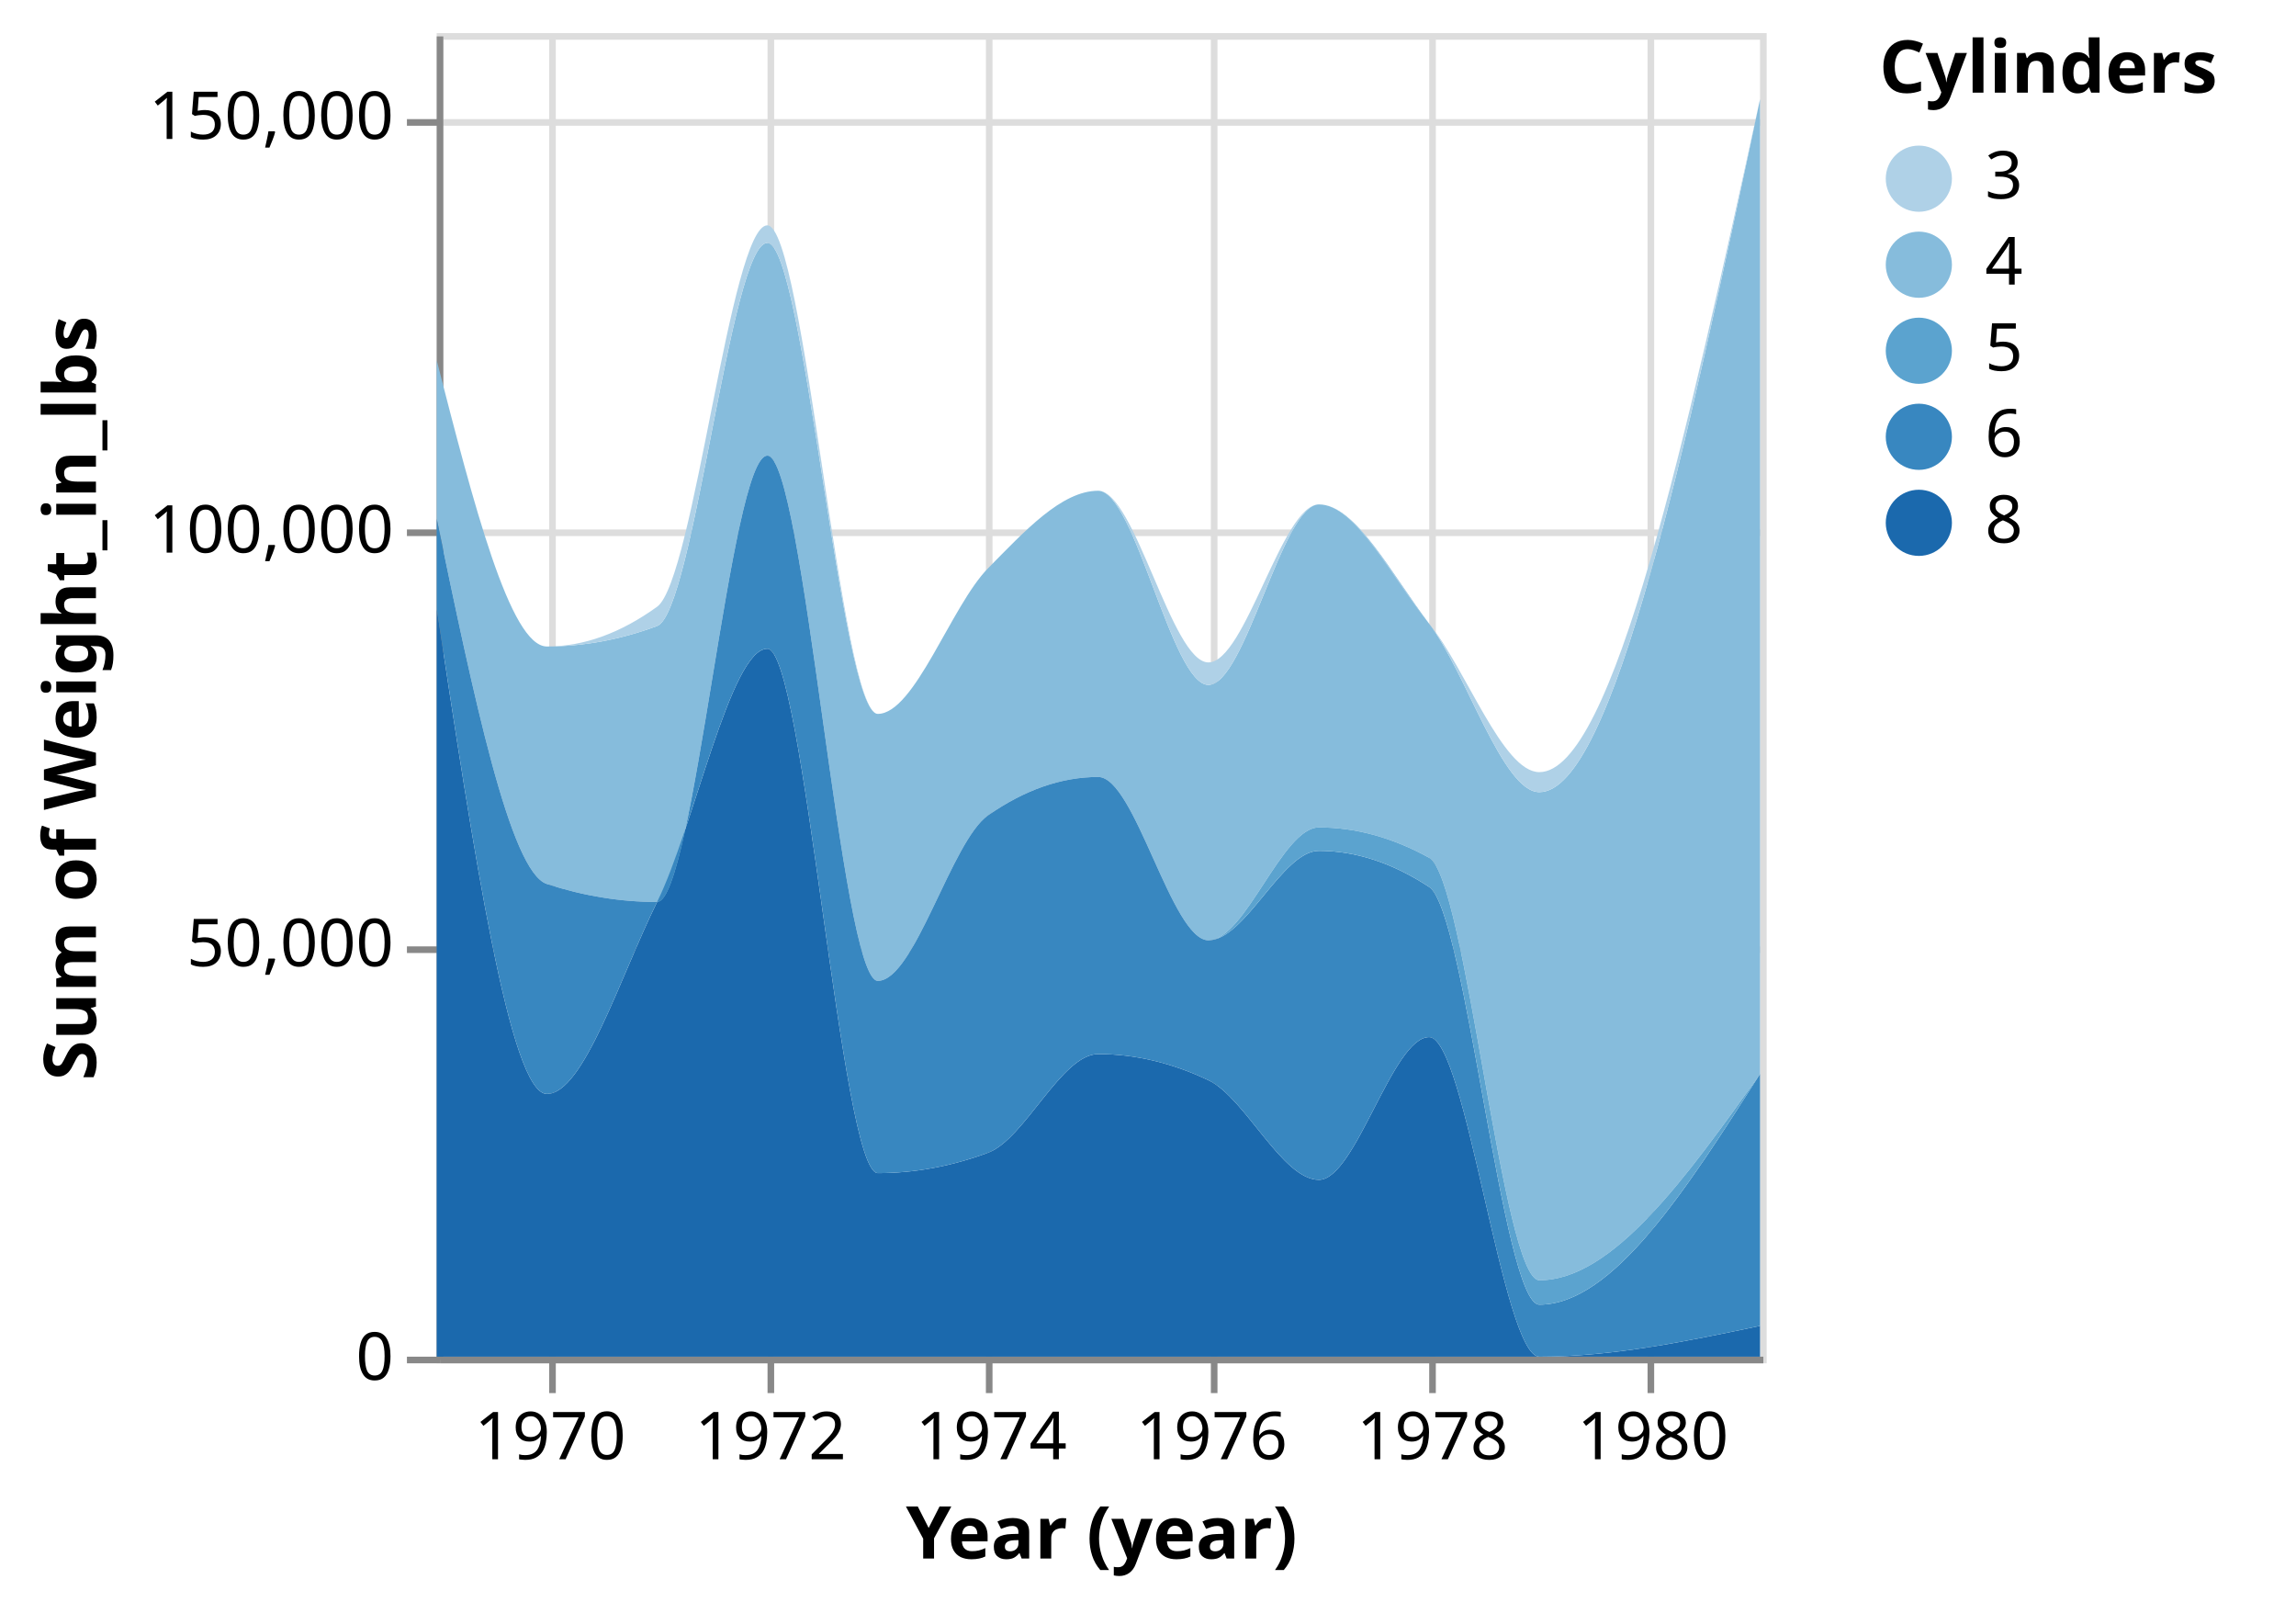
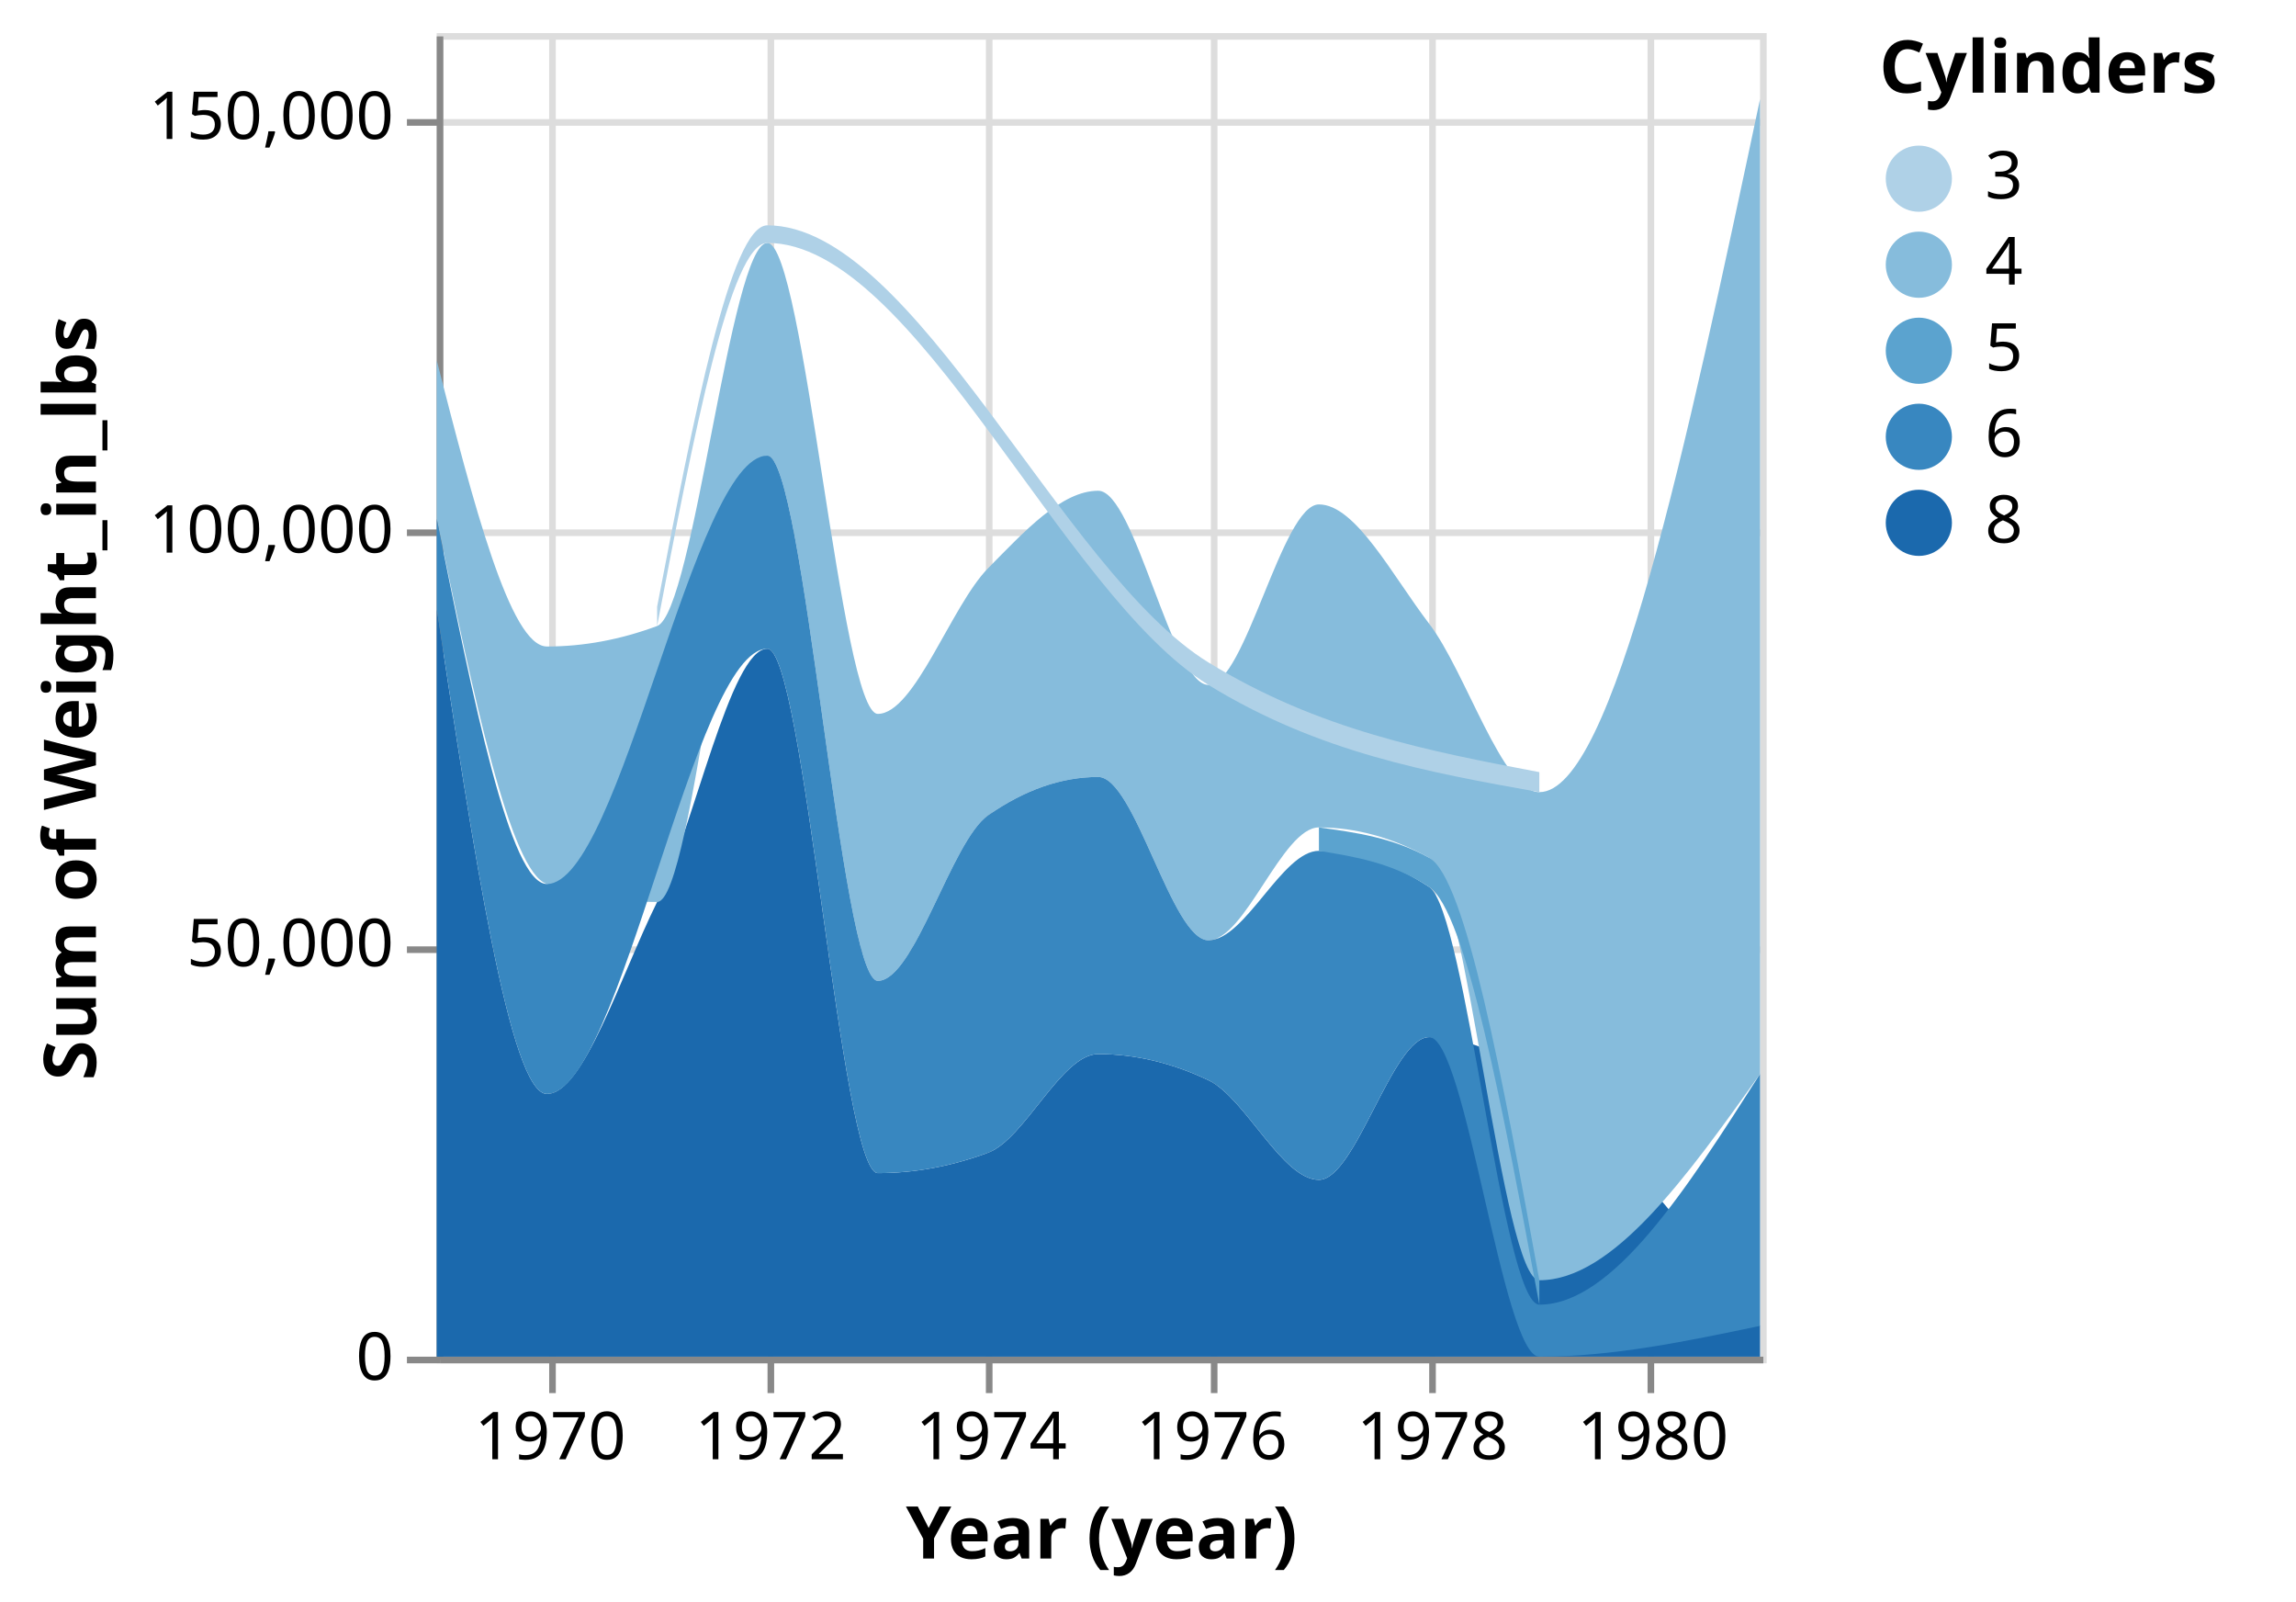
<svg xmlns="http://www.w3.org/2000/svg" class="marks" width="347" height="242" viewBox="0 0 347 242" version="1.1">
  <g transform="translate(66,5)">
    <g class="mark-group role-frame root">
      <g transform="translate(0,0)">
        <path class="background" d="M0.5,0.5h200v200h-200Z" style="fill: none; stroke: #ddd;" />
        <g>
          <g class="mark-group role-axis">
            <g transform="translate(0.5,200.5)">
              <path class="background" d="M0,0h0v0h0Z" style="pointer-events: none; fill: none;" />
              <g>
                <g class="mark-rule role-axis-grid" style="pointer-events: none;">
                  <line transform="translate(17,-200)" x2="0" y2="200" style="fill: none; stroke: #ddd; stroke-width: 1; opacity: 1;" />
                  <line transform="translate(50,-200)" x2="0" y2="200" style="fill: none; stroke: #ddd; stroke-width: 1; opacity: 1;" />
                  <line transform="translate(83,-200)" x2="0" y2="200" style="fill: none; stroke: #ddd; stroke-width: 1; opacity: 1;" />
                  <line transform="translate(117,-200)" x2="0" y2="200" style="fill: none; stroke: #ddd; stroke-width: 1; opacity: 1;" />
                  <line transform="translate(150,-200)" x2="0" y2="200" style="fill: none; stroke: #ddd; stroke-width: 1; opacity: 1;" />
                  <line transform="translate(183,-200)" x2="0" y2="200" style="fill: none; stroke: #ddd; stroke-width: 1; opacity: 1;" />
                </g>
              </g>
            </g>
          </g>
          <g class="mark-group role-axis">
            <g transform="translate(0.5,0.5)">
              <path class="background" d="M0,0h0v0h0Z" style="pointer-events: none; fill: none;" />
              <g>
                <g class="mark-rule role-axis-grid" style="pointer-events: none;">
                  <line transform="translate(0,200)" x2="200" y2="0" style="fill: none; stroke: #ddd; stroke-width: 1; opacity: 1;" />
                  <line transform="translate(0,138)" x2="200" y2="0" style="fill: none; stroke: #ddd; stroke-width: 1; opacity: 1;" />
                  <line transform="translate(0,75)" x2="200" y2="0" style="fill: none; stroke: #ddd; stroke-width: 1; opacity: 1;" />
                  <line transform="translate(0,13)" x2="200" y2="0" style="fill: none; stroke: #ddd; stroke-width: 1; opacity: 1;" />
                </g>
              </g>
            </g>
          </g>
          <g class="mark-group role-axis">
            <g transform="translate(0.5,200.5)">
              <path class="background" d="M0,0h0v0h0Z" style="pointer-events: none; fill: none;" />
              <g>
                <g class="mark-rule role-axis-tick" style="pointer-events: none;">
                  <line transform="translate(17,0)" x2="0" y2="5" style="fill: none; stroke: #888; stroke-width: 1; opacity: 1;" />
                  <line transform="translate(50,0)" x2="0" y2="5" style="fill: none; stroke: #888; stroke-width: 1; opacity: 1;" />
                  <line transform="translate(83,0)" x2="0" y2="5" style="fill: none; stroke: #888; stroke-width: 1; opacity: 1;" />
                  <line transform="translate(117,0)" x2="0" y2="5" style="fill: none; stroke: #888; stroke-width: 1; opacity: 1;" />
                  <line transform="translate(150,0)" x2="0" y2="5" style="fill: none; stroke: #888; stroke-width: 1; opacity: 1;" />
                  <line transform="translate(183,0)" x2="0" y2="5" style="fill: none; stroke: #888; stroke-width: 1; opacity: 1;" />
                </g>
                <g class="mark-text role-axis-label" style="pointer-events: none;">
                  <text text-anchor="middle" transform="translate(16.65526,15)" style="font-family: sans-serif; font-size: 10px; fill: #000; opacity: 1;">1970</text>
                  <text text-anchor="middle" transform="translate(49.96578,15)" style="font-family: sans-serif; font-size: 10px; fill: #000; opacity: 1;">1972</text>
                  <text text-anchor="middle" transform="translate(83.32193,15)" style="font-family: sans-serif; font-size: 10px; fill: #000; opacity: 1;">1974</text>
                  <text text-anchor="middle" transform="translate(116.6324,15)" style="font-family: sans-serif; font-size: 10px; fill: #000; opacity: 1;">1976</text>
                  <text text-anchor="middle" transform="translate(149.9886,15)" style="font-family: sans-serif; font-size: 10px; fill: #000; opacity: 1;">1978</text>
                  <text text-anchor="middle" transform="translate(183.2991,15)" style="font-family: sans-serif; font-size: 10px; fill: #000; opacity: 1;">1980</text>
                </g>
                <g class="mark-rule role-axis-domain" style="pointer-events: none;">
                  <line transform="translate(0,0)" x2="200" y2="0" style="fill: none; stroke: #888; stroke-width: 1; opacity: 1;" />
                </g>
                <g class="mark-text role-axis-title" style="pointer-events: none;">
                  <text text-anchor="middle" transform="translate(100,30)" style="font-family: sans-serif; font-size: 11px; font-weight: bold; fill: #000; opacity: 1;">Year (year)</text>
                </g>
              </g>
            </g>
          </g>
          <g class="mark-group role-axis">
            <g transform="translate(0.5,0.5)">
              <path class="background" d="M0,0h0v0h0Z" style="pointer-events: none; fill: none;" />
              <g>
                <g class="mark-rule role-axis-tick" style="pointer-events: none;">
                  <line transform="translate(0,200)" x2="-5" y2="0" style="fill: none; stroke: #888; stroke-width: 1; opacity: 1;" />
                  <line transform="translate(0,138)" x2="-5" y2="0" style="fill: none; stroke: #888; stroke-width: 1; opacity: 1;" />
                  <line transform="translate(0,75)" x2="-5" y2="0" style="fill: none; stroke: #888; stroke-width: 1; opacity: 1;" />
                  <line transform="translate(0,13)" x2="-5" y2="0" style="fill: none; stroke: #888; stroke-width: 1; opacity: 1;" />
                </g>
                <g class="mark-text role-axis-label" style="pointer-events: none;">
                  <text text-anchor="end" transform="translate(-7,203)" style="font-family: sans-serif; font-size: 10px; fill: #000; opacity: 1;">0</text>
                  <text text-anchor="end" transform="translate(-7,140.5)" style="font-family: sans-serif; font-size: 10px; fill: #000; opacity: 1;">50,000</text>
                  <text text-anchor="end" transform="translate(-7,78)" style="font-family: sans-serif; font-size: 10px; fill: #000; opacity: 1;">100,000</text>
                  <text text-anchor="end" transform="translate(-7,15.5)" style="font-family: sans-serif; font-size: 10px; fill: #000; opacity: 1;">150,000</text>
                </g>
                <g class="mark-rule role-axis-domain" style="pointer-events: none;">
                  <line transform="translate(0,200)" x2="0" y2="-200" style="fill: none; stroke: #888; stroke-width: 1; opacity: 1;" />
                </g>
                <g class="mark-text role-axis-title" style="pointer-events: none;">
                  <text text-anchor="middle" transform="translate(-50,100) rotate(-90) translate(0,-2)" style="font-family: sans-serif; font-size: 11px; font-weight: bold; fill: #000; opacity: 1;">Sum of Weight_in_lbs</text>
                </g>
              </g>
            </g>
          </g>
          <g class="mark-group role-scope pathgroup">
            <g transform="translate(0,0)">
              <path class="background" d="M0,0h200v200h-200Z" style="fill: none;" />
              <g>
                <g class="mark-area role-mark marks">
-                   <path d="M0,86.918C5.552,123.606,11.104,160.295,16.655,160.295C22.207,160.295,27.759,142.501,33.311,131.289C38.862,120.077,44.414,93.024,49.966,93.024C55.533,93.024,61.1,172.26,66.667,172.26C72.218,172.26,77.77,171.235,83.322,169.184C88.874,167.133,94.425,154.273,99.977,154.273C105.529,154.273,111.081,155.59,116.632,158.225C122.199,160.867,127.766,173.275,133.333,173.275C138.885,173.275,144.437,151.714,149.989,151.714C155.54,151.714,161.092,200,166.644,200C177.763,200,188.881,197.672,200,195.344L200,200C188.881,200,177.763,200,166.644,200C161.092,200,155.54,200,149.989,200C144.437,200,138.885,200,133.333,200C127.766,200,122.199,200,116.632,200C111.081,200,105.529,200,99.977,200C94.425,200,88.874,200,83.322,200C77.77,200,72.218,200,66.667,200C61.1,200,55.533,200,49.966,200C44.414,200,38.862,200,33.311,200C27.759,200,22.207,200,16.655,200C11.104,200,5.552,200,0,200Z" style="fill: rgb(27, 105, 173);" />
+                   <path d="M0,86.918C5.552,123.606,11.104,160.295,16.655,160.295C22.207,160.295,27.759,142.501,33.311,131.289C38.862,120.077,44.414,93.024,49.966,93.024C55.533,93.024,61.1,172.26,66.667,172.26C72.218,172.26,77.77,171.235,83.322,169.184C88.874,167.133,94.425,154.273,99.977,154.273C105.529,154.273,111.081,155.59,116.632,158.225C122.199,160.867,127.766,173.275,133.333,173.275C138.885,173.275,144.437,151.714,149.989,151.714C166.659,151.714,183.33,173.529,200,195.344L200,200C183.33,200,166.659,200,149.989,200C144.437,200,138.885,200,133.333,200C127.766,200,122.199,200,116.632,200C111.081,200,105.529,200,99.977,200C94.425,200,88.874,200,83.322,200C77.77,200,72.218,200,66.667,200C61.1,200,55.533,200,49.966,200C44.414,200,38.862,200,33.311,200C27.759,200,22.207,200,16.655,200C11.104,200,5.552,200,0,200Z" style="fill: rgb(27, 105, 173);" />
                </g>
              </g>
            </g>
            <g transform="translate(0,0)">
              <path class="background" d="M0,0h200v200h-200Z" style="fill: none;" />
              <g>
                <g class="mark-area role-mark marks">
                  <path d="M0,49.442C5.552,71.065,11.104,92.687,16.655,92.687C22.207,92.687,27.759,91.656,33.311,89.593C38.862,87.529,44.414,31.704,49.966,31.704C55.533,31.704,61.1,102.87,66.667,102.87C72.218,102.87,77.77,86.489,83.322,80.87C88.874,75.251,94.425,69.154,99.977,69.154C105.529,69.154,111.081,98.493,116.632,98.493C122.199,98.493,127.766,71.219,133.333,71.219C138.885,71.219,144.437,81.998,149.989,89.244C155.54,96.49,161.092,114.696,166.644,114.696C177.763,114.696,188.881,62.333,200,9.969L200,157.281C188.881,172.865,177.763,188.449,166.644,188.449C161.092,188.449,155.54,127.662,149.989,124.608C144.437,121.553,138.885,120.025,133.333,120.025C127.766,120.025,122.199,137.081,116.632,137.081C111.081,137.081,105.529,112.403,99.977,112.403C94.425,112.403,88.874,114.338,83.322,118.209C77.77,122.08,72.218,143.21,66.667,143.21C61.1,143.21,55.533,63.852,49.966,63.852C44.414,63.852,38.862,131.289,33.311,131.289C27.759,131.289,22.207,130.385,16.655,128.576C11.104,126.768,5.552,100.066,0,73.365Z" style="fill: rgb(134, 188, 220);" />
                </g>
              </g>
            </g>
            <g transform="translate(0,0)">
              <path class="background" d="M0,0h200v200h-200Z" style="fill: none;" />
              <g>
                <g class="mark-area role-mark marks">
-                   <path d="M0,73.365C5.552,100.066,11.104,126.768,16.655,128.576C22.207,130.385,27.759,131.289,33.311,131.289C38.862,131.289,44.414,63.852,49.966,63.852C55.533,63.852,61.1,143.21,66.667,143.21C72.218,143.21,77.77,122.08,83.322,118.209C88.874,114.338,94.425,112.403,99.977,112.403C105.529,112.403,111.081,137.081,116.632,137.081C122.199,137.081,127.766,123.562,133.333,123.562C138.885,123.562,144.437,125.382,149.989,129.02C155.54,132.658,161.092,192.136,166.644,192.136C177.763,192.136,188.881,174.709,200,157.281L200,195.344C188.881,197.672,177.763,200,166.644,200C161.092,200,155.54,151.714,149.989,151.714C144.437,151.714,138.885,173.275,133.333,173.275C127.766,173.275,122.199,160.867,116.632,158.225C111.081,155.59,105.529,154.273,99.977,154.273C94.425,154.273,88.874,167.133,83.322,169.184C77.77,171.235,72.218,172.26,66.667,172.26C61.1,172.26,55.533,93.024,49.966,93.024C44.414,93.024,38.862,120.077,33.311,131.289C27.759,142.501,22.207,160.295,16.655,160.295C11.104,160.295,5.552,123.606,0,86.918Z" style="fill: rgb(56, 135, 192);" />
-                 </g>
-               </g>
-             </g>
-             <g transform="translate(0,0)">
-               <path class="background" d="M0,0h200v200h-200Z" style="fill: none;" />
-               <g>
-                 <g class="mark-area role-mark marks">
-                   <path d="M0,49.442C5.552,71.065,11.104,92.687,16.655,92.687C22.207,92.687,27.759,90.685,33.311,86.68C38.862,82.675,44.414,29.049,49.966,29.049C55.533,29.049,61.1,102.87,66.667,102.87C72.218,102.87,77.77,86.489,83.322,80.87C88.874,75.251,94.425,69.154,99.977,69.154C105.529,69.154,111.081,95.093,116.632,95.093C122.199,95.093,127.766,71.219,133.333,71.219C138.885,71.219,144.437,82.502,149.989,89.244C155.54,95.986,161.092,111.671,166.644,111.671C177.763,111.671,188.881,60.82,200,9.969L200,9.969C188.881,62.333,177.763,114.696,166.644,114.696C161.092,114.696,155.54,96.49,149.989,89.244C144.437,81.998,138.885,71.219,133.333,71.219C127.766,71.219,122.199,98.493,116.632,98.493C111.081,98.493,105.529,69.154,99.977,69.154C94.425,69.154,88.874,75.251,83.322,80.87C77.77,86.489,72.218,102.87,66.667,102.87C61.1,102.87,55.533,31.704,49.966,31.704C44.414,31.704,38.862,87.529,33.311,89.593C27.759,91.656,22.207,92.687,16.655,92.687C11.104,92.687,5.552,71.065,0,49.442Z" style="fill: rgb(175, 209, 231);" />
-                 </g>
-               </g>
-             </g>
-             <g transform="translate(0,0)">
-               <path class="background" d="M0,0h200v200h-200Z" style="fill: none;" />
-               <g>
-                 <g class="mark-area role-mark marks">
-                   <path d="M0,73.365C5.552,100.066,11.104,126.768,16.655,128.576C22.207,130.385,27.759,131.289,33.311,131.289C38.862,131.289,44.414,63.852,49.966,63.852C55.533,63.852,61.1,143.21,66.667,143.21C72.218,143.21,77.77,122.08,83.322,118.209C88.874,114.338,94.425,112.403,99.977,112.403C105.529,112.403,111.081,137.081,116.632,137.081C122.199,137.081,127.766,120.025,133.333,120.025C138.885,120.025,144.437,121.553,149.989,124.608C155.54,127.662,161.092,188.449,166.644,188.449C177.763,188.449,188.881,172.865,200,157.281L200,157.281C188.881,174.709,177.763,192.136,166.644,192.136C161.092,192.136,155.54,132.658,149.989,129.02C144.437,125.382,138.885,123.562,133.333,123.562C127.766,123.562,122.199,137.081,116.632,137.081C111.081,137.081,105.529,112.403,99.977,112.403C94.425,112.403,88.874,114.338,83.322,118.209C77.77,122.08,72.218,143.21,66.667,143.21C61.1,143.21,55.533,63.852,49.966,63.852C44.414,63.852,38.862,131.289,33.311,131.289C27.759,131.289,22.207,130.385,16.655,128.576C11.104,126.768,5.552,100.066,0,73.365Z" style="fill: rgb(91, 163, 207);" />
+                   <path d="M0,73.365C5.552,100.971,11.104,128.576,16.655,128.576C27.759,128.576,38.862,63.852,49.966,63.852C55.533,63.852,61.1,143.21,66.667,143.21C72.218,143.21,77.77,122.08,83.322,118.209C88.874,114.338,94.425,112.403,99.977,112.403C105.529,112.403,111.081,137.081,116.632,137.081C122.199,137.081,127.766,123.562,133.333,123.562C138.885,123.562,144.437,125.382,149.989,129.02C155.54,132.658,161.092,192.136,166.644,192.136C177.763,192.136,188.881,174.709,200,157.281L200,195.344C188.881,197.672,177.763,200,166.644,200C161.092,200,155.54,151.714,149.989,151.714C144.437,151.714,138.885,173.275,133.333,173.275C127.766,173.275,122.199,160.867,116.632,158.225C111.081,155.59,105.529,154.273,99.977,154.273C94.425,154.273,88.874,167.133,83.322,169.184C77.77,171.235,72.218,172.26,66.667,172.26C61.1,172.26,55.533,93.024,49.966,93.024C38.862,93.024,27.759,160.295,16.655,160.295C11.104,160.295,5.552,123.606,0,86.918Z" style="fill: rgb(56, 135, 192);" />
+                 </g>
+               </g>
+             </g>
+             <g transform="translate(0,0)">
+               <path class="background" d="M0,0h200v200h-200Z" style="fill: none;" />
+               <g>
+                 <g class="mark-area role-mark marks">
+                   <path d="M33.311,86.68C38.862,57.864,44.414,29.049,49.966,29.049C72.188,29.049,94.41,81.447,116.632,95.093C133.303,105.329,149.973,108.5,166.644,111.671L166.644,114.696C149.973,111.717,133.303,108.737,116.632,98.493C94.41,84.836,72.188,31.704,49.966,31.704C44.414,31.704,38.862,60.648,33.311,89.593Z" style="fill: rgb(175, 209, 231);" />
+                 </g>
+               </g>
+             </g>
+             <g transform="translate(0,0)">
+               <path class="background" d="M0,0h200v200h-200Z" style="fill: none;" />
+               <g>
+                 <g class="mark-area role-mark marks">
+                   <path d="M133.333,120.025C138.885,120.789,144.437,121.553,149.989,124.608C155.54,127.662,161.092,158.056,166.644,188.449L166.644,192.136C161.092,162.397,155.54,132.658,149.989,129.02C144.437,125.382,138.885,124.472,133.333,123.562Z" style="fill: rgb(91, 163, 207);" />
                </g>
              </g>
            </g>
          </g>
          <g class="mark-group role-legend">
            <g transform="translate(218,0)">
              <path class="background" d="M0,0h58v79h-58Z" style="pointer-events: none; fill: none;" />
              <g>
                <g class="mark-group role-legend-entry">
                  <g transform="translate(0,16)">
                    <path class="background" d="M0,0h0v0h0Z" style="pointer-events: none; fill: none;" />
                    <g>
                      <g class="mark-group role-scope">
                        <g transform="translate(0,0)">
                          <path class="background" d="M0,0h22v11h-22Z" style="pointer-events: none; fill: none; opacity: 1;" />
                          <g>
                            <g class="mark-symbol role-legend-symbol" style="pointer-events: none;">
                              <path transform="translate(6,6)" d="M5,0A5,5,0,1,1,-5,0A5,5,0,1,1,5,0" style="fill: rgb(175, 209, 231); stroke-width: 1.5; opacity: 1;" />
                            </g>
                            <g class="mark-text role-legend-label" style="pointer-events: none;">
                              <text text-anchor="start" transform="translate(16,9)" style="font-family: sans-serif; font-size: 10px; fill: #000; opacity: 1;">3</text>
                            </g>
                          </g>
                        </g>
                        <g transform="translate(0,13)">
                          <path class="background" d="M0,0h22v11h-22Z" style="pointer-events: none; fill: none; opacity: 1;" />
                          <g>
                            <g class="mark-symbol role-legend-symbol" style="pointer-events: none;">
                              <path transform="translate(6,6)" d="M5,0A5,5,0,1,1,-5,0A5,5,0,1,1,5,0" style="fill: rgb(134, 188, 220); stroke-width: 1.5; opacity: 1;" />
                            </g>
                            <g class="mark-text role-legend-label" style="pointer-events: none;">
                              <text text-anchor="start" transform="translate(16,9)" style="font-family: sans-serif; font-size: 10px; fill: #000; opacity: 1;">4</text>
                            </g>
                          </g>
                        </g>
                        <g transform="translate(0,26)">
                          <path class="background" d="M0,0h22v11h-22Z" style="pointer-events: none; fill: none; opacity: 1;" />
                          <g>
                            <g class="mark-symbol role-legend-symbol" style="pointer-events: none;">
                              <path transform="translate(6,6)" d="M5,0A5,5,0,1,1,-5,0A5,5,0,1,1,5,0" style="fill: rgb(91, 163, 207); stroke-width: 1.5; opacity: 1;" />
                            </g>
                            <g class="mark-text role-legend-label" style="pointer-events: none;">
                              <text text-anchor="start" transform="translate(16,9)" style="font-family: sans-serif; font-size: 10px; fill: #000; opacity: 1;">5</text>
                            </g>
                          </g>
                        </g>
                        <g transform="translate(0,39)">
                          <path class="background" d="M0,0h22v11h-22Z" style="pointer-events: none; fill: none; opacity: 1;" />
                          <g>
                            <g class="mark-symbol role-legend-symbol" style="pointer-events: none;">
                              <path transform="translate(6,6)" d="M5,0A5,5,0,1,1,-5,0A5,5,0,1,1,5,0" style="fill: rgb(56, 135, 192); stroke-width: 1.5; opacity: 1;" />
                            </g>
                            <g class="mark-text role-legend-label" style="pointer-events: none;">
                              <text text-anchor="start" transform="translate(16,9)" style="font-family: sans-serif; font-size: 10px; fill: #000; opacity: 1;">6</text>
                            </g>
                          </g>
                        </g>
                        <g transform="translate(0,52)">
                          <path class="background" d="M0,0h22v11h-22Z" style="pointer-events: none; fill: none; opacity: 1;" />
                          <g>
                            <g class="mark-symbol role-legend-symbol" style="pointer-events: none;">
                              <path transform="translate(6,6)" d="M5,0A5,5,0,1,1,-5,0A5,5,0,1,1,5,0" style="fill: rgb(27, 105, 173); stroke-width: 1.5; opacity: 1;" />
                            </g>
                            <g class="mark-text role-legend-label" style="pointer-events: none;">
                              <text text-anchor="start" transform="translate(16,9)" style="font-family: sans-serif; font-size: 10px; fill: #000; opacity: 1;">8</text>
                            </g>
                          </g>
                        </g>
                      </g>
                    </g>
                  </g>
                </g>
                <g class="mark-text role-legend-title" style="pointer-events: none;">
                  <text text-anchor="start" transform="translate(0,9)" style="font-family: sans-serif; font-size: 11px; font-weight: bold; fill: #000; opacity: 1;">Cylinders</text>
                </g>
              </g>
            </g>
          </g>
        </g>
      </g>
    </g>
  </g>
</svg>
